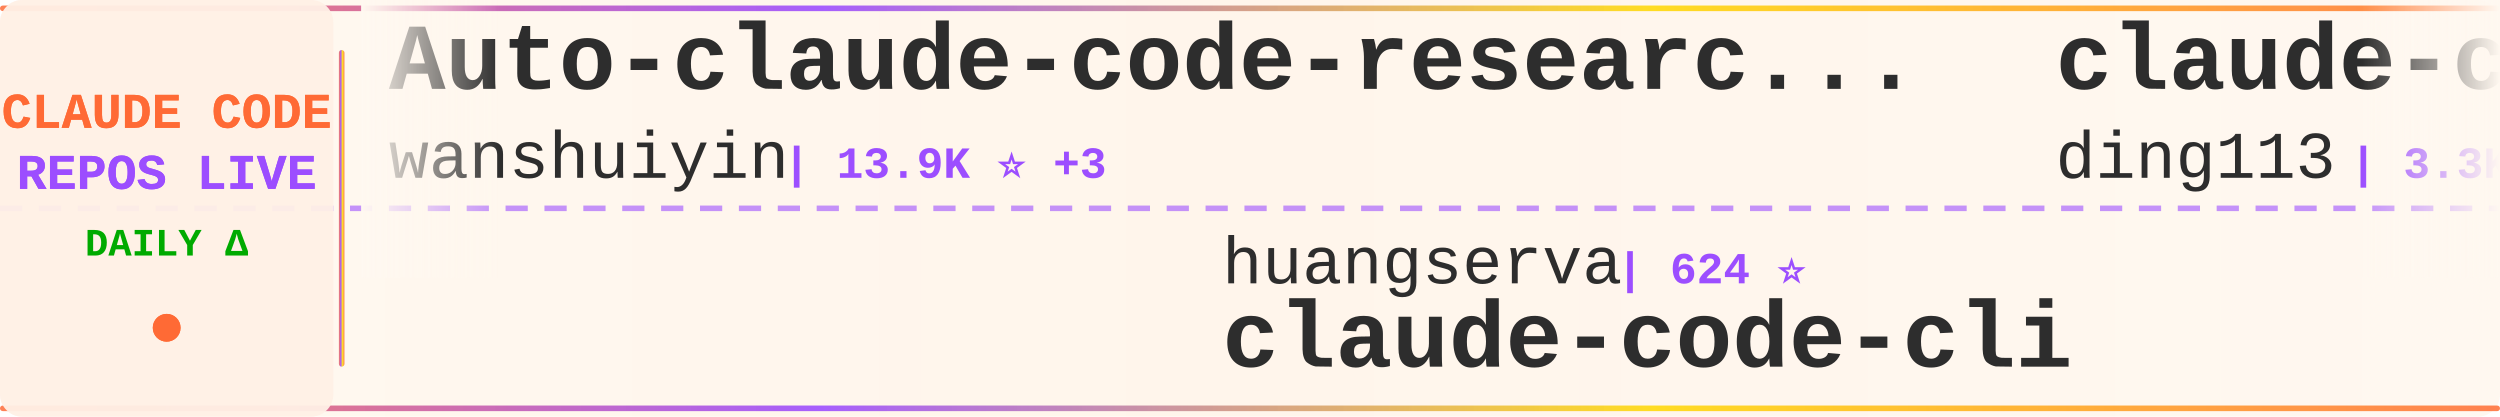
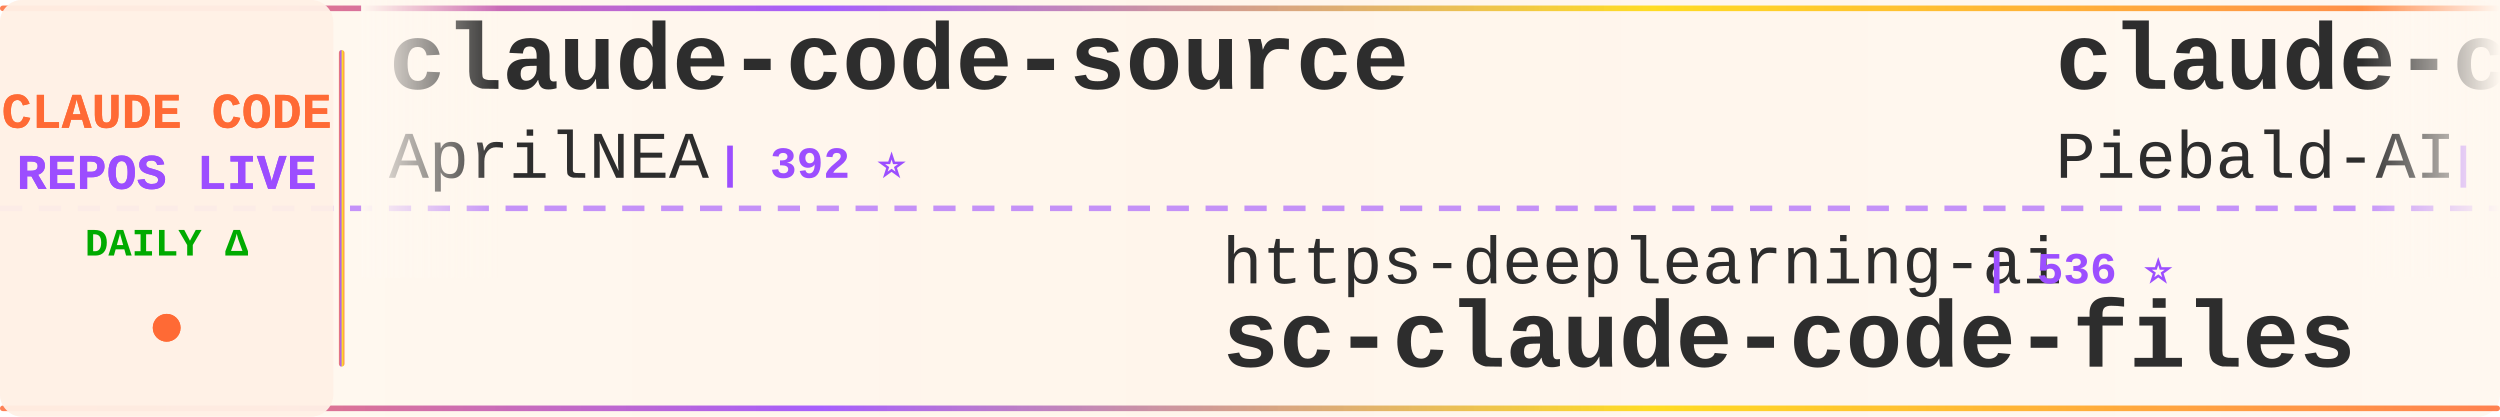
<svg xmlns="http://www.w3.org/2000/svg" width="900" height="150">
  <defs>
    <linearGradient id="tickerBg" x1="0%" y1="0%" x2="100%" y2="0%">
      <stop offset="0%" style="stop-color:#fff8f0;stop-opacity:0.98" />
      <stop offset="50%" style="stop-color:#fff5eb;stop-opacity:1" />
      <stop offset="100%" style="stop-color:#fff8f0;stop-opacity:0.98" />
    </linearGradient>
    <linearGradient id="borderGrad" x1="0%" y1="0%" x2="100%" y2="0%">
      <stop offset="0%" style="stop-color:#FF6B35;stop-opacity:0.85">
        <animate attributeName="stop-opacity" values="0.85;1;0.85" dur="2s" repeatCount="indefinite" />
      </stop>
      <stop offset="33%" style="stop-color:#9C4EFF;stop-opacity:0.9">
        <animate attributeName="stop-opacity" values="0.9;1;0.9" dur="2.2s" repeatCount="indefinite" />
      </stop>
      <stop offset="66%" style="stop-color:#FFD700;stop-opacity:0.85">
        <animate attributeName="stop-opacity" values="0.85;1;0.85" dur="1.8s" repeatCount="indefinite" />
      </stop>
      <stop offset="100%" style="stop-color:#FF6B35;stop-opacity:0.85">
        <animate attributeName="stop-opacity" values="0.85;1;0.85" dur="2s" repeatCount="indefinite" />
      </stop>
    </linearGradient>
    <filter id="textGlow">
      <feGaussianBlur stdDeviation="0.15" result="coloredBlur" />
      <feMerge>
        <feMergeNode in="coloredBlur" />
        <feMergeNode in="SourceGraphic" />
      </feMerge>
    </filter>
    <filter id="metricGlow">
      <feGaussianBlur stdDeviation="0.2" result="coloredBlur" />
      <feMerge>
        <feMergeNode in="coloredBlur" />
        <feMergeNode in="SourceGraphic" />
      </feMerge>
    </filter>
    <linearGradient id="leftFade" x1="0%" y1="0%" x2="100%" y2="0%">
      <stop offset="0%" style="stop-color:#fff8f0;stop-opacity:1" />
      <stop offset="100%" style="stop-color:#fff8f0;stop-opacity:0" />
    </linearGradient>
    <linearGradient id="rightFade" x1="0%" y1="0%" x2="100%" y2="0%">
      <stop offset="0%" style="stop-color:#fff8f0;stop-opacity:0" />
      <stop offset="100%" style="stop-color:#fff8f0;stop-opacity:1" />
    </linearGradient>
  </defs>
  <rect width="900" height="150" fill="url(#tickerBg)" rx="8" />
  <rect x="0" y="2" width="900" height="2" fill="url(#borderGrad)" rx="1" />
  <rect x="0" y="146" width="900" height="2" fill="url(#borderGrad)" rx="1" />
  <line x1="0" y1="75" x2="900" y2="75" stroke="#9C4EFF" stroke-width="2" stroke-dasharray="8 6" opacity="0.6" />
  <rect x="0" y="0" width="120" height="150" fill="#fff0e6" opacity="0.95" rx="8" />
  <text x="60" y="46" font-family="'Courier New', monospace" font-size="18" font-weight="bold" fill="#FF6B35" text-anchor="middle" filter="url(#textGlow)">
    CLAUDE CODE
  </text>
  <text x="60" y="68" font-family="'Courier New', monospace" font-size="18" font-weight="bold" fill="#9C4EFF" text-anchor="middle" filter="url(#textGlow)">
    REPOS LIVE
  </text>
  <text x="60" y="92" font-family="'Courier New', monospace" font-size="14" font-weight="bold" fill="#00aa00" text-anchor="middle">
    DAILY Δ
  </text>
  <circle cx="60" cy="118" r="5" fill="#FF6B35" filter="url(#metricGlow)">
    <animate attributeName="r" values="4;6;4" dur="1.5s" repeatCount="indefinite" />
    <animate attributeName="opacity" values="0.6;1;0.6" dur="1.5s" repeatCount="indefinite" />
  </circle>
  <rect x="122" y="18" width="2" height="114" fill="url(#borderGrad)" rx="1" />
  <clipPath id="tickerClip">
    <rect x="130" y="0" width="770" height="150" />
  </clipPath>
  <g clip-path="url(#tickerClip)">
    <g id="tickerItems">
      <animateTransform attributeName="transform" attributeType="XML" type="translate" from="0 0" to="-3000 0" dur="54s" repeatCount="indefinite" />
      <g transform="translate(0, 0)">
-         <text x="140" y="32" font-family="'Courier New', monospace" font-size="34" font-weight="bold" fill="#2d2d2d">Auto-claude-code-researc...</text>
-         <text x="140" y="64" font-family="'Courier New', monospace" font-size="24" font-weight="normal" fill="#2d2d2d" opacity="1.0">wanshuiyin</text>
-         <text x="282" y="64" font-family="'Courier New', monospace" font-size="16" font-weight="bold" fill="#9C4EFF"> | 13.9K ⭐ +3</text>
+         <text x="140" y="32" font-family="'Courier New', monospace" font-size="34" font-weight="bold" fill="#2d2d2d">claude-code-source</text>
+         <text x="140" y="64" font-family="'Courier New', monospace" font-size="24" font-weight="normal" fill="#2d2d2d" opacity="1.0">AprilNEA</text>
+         <text x="258" y="64" font-family="'Courier New', monospace" font-size="16" font-weight="bold" fill="#9C4EFF"> | 392 ⭐</text>
      </g>
      <g transform="translate(300, 0)">
-         <text x="140" y="102" font-family="'Courier New', monospace" font-size="24" font-weight="normal" fill="#2d2d2d" opacity="1.0">huangserva</text>
-         <text x="282" y="102" font-family="'Courier New', monospace" font-size="16" font-weight="bold" fill="#9C4EFF"> | 624 ⭐</text>
-         <text x="140" y="132" font-family="'Courier New', monospace" font-size="34" font-weight="bold" fill="#2d2d2d">claude-code-cli</text>
+         <text x="140" y="102" font-family="'Courier New', monospace" font-size="24" font-weight="normal" fill="#2d2d2d" opacity="1.0">https-deeplearning-ai</text>
+         <text x="414" y="102" font-family="'Courier New', monospace" font-size="16" font-weight="bold" fill="#9C4EFF"> | 536 ⭐</text>
+         <text x="140" y="132" font-family="'Courier New', monospace" font-size="34" font-weight="bold" fill="#2d2d2d">sc-claude-code-files</text>
      </g>
      <g transform="translate(600, 0)">
-         <text x="140" y="32" font-family="'Courier New', monospace" font-size="34" font-weight="bold" fill="#2d2d2d">claude-code-hub</text>
-         <text x="140" y="64" font-family="'Courier New', monospace" font-size="24" font-weight="normal" fill="#2d2d2d" opacity="1.0">ding113</text>
-         <text x="246" y="64" font-family="'Courier New', monospace" font-size="16" font-weight="bold" fill="#9C4EFF"> | 3.3K ⭐</text>
+         <text x="140" y="32" font-family="'Courier New', monospace" font-size="34" font-weight="bold" fill="#2d2d2d">claude-code-system-promp...</text>
+         <text x="140" y="64" font-family="'Courier New', monospace" font-size="24" font-weight="normal" fill="#2d2d2d" opacity="1.0">Piebald-AI</text>
+         <text x="282" y="64" font-family="'Courier New', monospace" font-size="16" font-weight="bold" fill="#9C4EFF"> | 12.0K ⭐ +2</text>
      </g>
      <g transform="translate(900, 0)">
-         <text x="140" y="102" font-family="'Courier New', monospace" font-size="24" font-weight="normal" fill="#2d2d2d" opacity="1.0">zebbern</text>
-         <text x="246" y="102" font-family="'Courier New', monospace" font-size="16" font-weight="bold" fill="#9C4EFF"> | 4.4K ⭐</text>
-         <text x="140" y="132" font-family="'Courier New', monospace" font-size="34" font-weight="bold" fill="#2d2d2d">claude-code-guide</text>
+         <text x="140" y="102" font-family="'Courier New', monospace" font-size="24" font-weight="normal" fill="#2d2d2d" opacity="1.0">Pimzino</text>
+         <text x="246" y="102" font-family="'Courier New', monospace" font-size="16" font-weight="bold" fill="#9C4EFF"> | 3.8K ⭐</text>
+         <text x="140" y="132" font-family="'Courier New', monospace" font-size="34" font-weight="bold" fill="#2d2d2d">claude-code-spec-workflo...</text>
      </g>
      <g transform="translate(1200, 0)">
-         <text x="140" y="32" font-family="'Courier New', monospace" font-size="34" font-weight="bold" fill="#2d2d2d">claude-code-base-action</text>
-         <text x="140" y="64" font-family="'Courier New', monospace" font-size="24" font-weight="normal" fill="#2d2d2d" opacity="1.0">anthropics</text>
-         <text x="282" y="64" font-family="'Courier New', monospace" font-size="16" font-weight="bold" fill="#9C4EFF"> | 927 ⭐</text>
+         <text x="140" y="32" font-family="'Courier New', monospace" font-size="34" font-weight="bold" fill="#2d2d2d">Claude-Code</text>
+         <text x="140" y="64" font-family="'Courier New', monospace" font-size="24" font-weight="normal" fill="#2d2d2d" opacity="1.0">KPR111</text>
+         <text x="234" y="64" font-family="'Courier New', monospace" font-size="16" font-weight="bold" fill="#9C4EFF"> | 18 ⭐</text>
      </g>
      <g transform="translate(1500, 0)">
-         <text x="140" y="102" font-family="'Courier New', monospace" font-size="24" font-weight="normal" fill="#2d2d2d" opacity="1.0">feiskyer</text>
-         <text x="258" y="102" font-family="'Courier New', monospace" font-size="16" font-weight="bold" fill="#9C4EFF"> | 1.6K ⭐</text>
-         <text x="140" y="132" font-family="'Courier New', monospace" font-size="34" font-weight="bold" fill="#2d2d2d">claude-code-settings</text>
+         <text x="140" y="102" font-family="'Courier New', monospace" font-size="24" font-weight="normal" fill="#2d2d2d" opacity="1.0">nicedreamzapp</text>
+         <text x="318" y="102" font-family="'Courier New', monospace" font-size="16" font-weight="bold" fill="#9C4EFF"> | 3.0K ⭐</text>
+         <text x="140" y="132" font-family="'Courier New', monospace" font-size="34" font-weight="bold" fill="#2d2d2d">claude-code-local</text>
      </g>
      <g transform="translate(1800, 0)">
-         <text x="140" y="32" font-family="'Courier New', monospace" font-size="34" font-weight="bold" fill="#2d2d2d">claude-code-video-toolki...</text>
-         <text x="140" y="64" font-family="'Courier New', monospace" font-size="24" font-weight="normal" fill="#2d2d2d" opacity="1.0">digitalsamba</text>
-         <text x="306" y="64" font-family="'Courier New', monospace" font-size="16" font-weight="bold" fill="#9C4EFF"> | 1.8K ⭐ +2</text>
+         <text x="140" y="32" font-family="'Courier New', monospace" font-size="34" font-weight="bold" fill="#2d2d2d">Claude-Code-Game-Studios</text>
+         <text x="140" y="64" font-family="'Courier New', monospace" font-size="24" font-weight="normal" fill="#2d2d2d" opacity="1.0">Donchitos</text>
+         <text x="270" y="64" font-family="'Courier New', monospace" font-size="16" font-weight="bold" fill="#9C4EFF"> | 23.4K ⭐</text>
      </g>
      <g transform="translate(2100, 0)">
-         <text x="140" y="102" font-family="'Courier New', monospace" font-size="24" font-weight="normal" fill="#2d2d2d" opacity="1.0">krusemediallc</text>
-         <text x="318" y="102" font-family="'Courier New', monospace" font-size="16" font-weight="bold" fill="#9C4EFF"> | 1.0K ⭐</text>
-         <text x="140" y="132" font-family="'Courier New', monospace" font-size="34" font-weight="bold" fill="#2d2d2d">arcads-claude-code</text>
+         <text x="140" y="102" font-family="'Courier New', monospace" font-size="24" font-weight="normal" fill="#2d2d2d" opacity="1.0">FlorianBruniaux</text>
+         <text x="342" y="102" font-family="'Courier New', monospace" font-size="16" font-weight="bold" fill="#9C4EFF"> | 5.6K ⭐ +2</text>
+         <text x="140" y="132" font-family="'Courier New', monospace" font-size="34" font-weight="bold" fill="#2d2d2d">claude-code-ultimate-gui...</text>
      </g>
      <g transform="translate(2400, 0)">
-         <text x="140" y="32" font-family="'Courier New', monospace" font-size="34" font-weight="bold" fill="#2d2d2d">system_prompts_leaks</text>
-         <text x="140" y="64" font-family="'Courier New', monospace" font-size="24" font-weight="normal" fill="#2d2d2d" opacity="1.0">asgeirtj</text>
-         <text x="258" y="64" font-family="'Courier New', monospace" font-size="16" font-weight="bold" fill="#9C4EFF"> | 60.6K ⭐ +29</text>
+         <text x="140" y="32" font-family="'Courier New', monospace" font-size="34" font-weight="bold" fill="#2d2d2d">claude-code-guide</text>
+         <text x="140" y="64" font-family="'Courier New', monospace" font-size="24" font-weight="normal" fill="#2d2d2d" opacity="1.0">Cranot</text>
+         <text x="234" y="64" font-family="'Courier New', monospace" font-size="16" font-weight="bold" fill="#9C4EFF"> | 2.9K ⭐</text>
      </g>
      <g transform="translate(2700, 0)">
-         <text x="140" y="102" font-family="'Courier New', monospace" font-size="24" font-weight="normal" fill="#2d2d2d" opacity="1.0">xu-xiang</text>
-         <text x="258" y="102" font-family="'Courier New', monospace" font-size="16" font-weight="bold" fill="#9C4EFF"> | 1.8K ⭐ +3</text>
-         <text x="140" y="132" font-family="'Courier New', monospace" font-size="34" font-weight="bold" fill="#2d2d2d">everything-claude-code-z...</text>
+         <text x="140" y="102" font-family="'Courier New', monospace" font-size="24" font-weight="normal" fill="#2d2d2d" opacity="1.0">777genius</text>
+         <text x="270" y="102" font-family="'Courier New', monospace" font-size="16" font-weight="bold" fill="#9C4EFF"> | 921 ⭐</text>
+         <text x="140" y="132" font-family="'Courier New', monospace" font-size="34" font-weight="bold" fill="#2d2d2d">claude-code-source-code</text>
      </g>
      <g transform="translate(3000, 0)">
-         <text x="140" y="32" font-family="'Courier New', monospace" font-size="34" font-weight="bold" fill="#2d2d2d">Auto-claude-code-researc...</text>
-         <text x="140" y="64" font-family="'Courier New', monospace" font-size="24" font-weight="normal" fill="#2d2d2d" opacity="1.0">wanshuiyin</text>
-         <text x="282" y="64" font-family="'Courier New', monospace" font-size="16" font-weight="bold" fill="#9C4EFF"> | 13.9K ⭐ +3</text>
+         <text x="140" y="32" font-family="'Courier New', monospace" font-size="34" font-weight="bold" fill="#2d2d2d">claude-code-source</text>
+         <text x="140" y="64" font-family="'Courier New', monospace" font-size="24" font-weight="normal" fill="#2d2d2d" opacity="1.0">AprilNEA</text>
+         <text x="258" y="64" font-family="'Courier New', monospace" font-size="16" font-weight="bold" fill="#9C4EFF"> | 392 ⭐</text>
      </g>
      <g transform="translate(3300, 0)">
-         <text x="140" y="102" font-family="'Courier New', monospace" font-size="24" font-weight="normal" fill="#2d2d2d" opacity="1.0">huangserva</text>
-         <text x="282" y="102" font-family="'Courier New', monospace" font-size="16" font-weight="bold" fill="#9C4EFF"> | 624 ⭐</text>
-         <text x="140" y="132" font-family="'Courier New', monospace" font-size="34" font-weight="bold" fill="#2d2d2d">claude-code-cli</text>
+         <text x="140" y="102" font-family="'Courier New', monospace" font-size="24" font-weight="normal" fill="#2d2d2d" opacity="1.0">https-deeplearning-ai</text>
+         <text x="414" y="102" font-family="'Courier New', monospace" font-size="16" font-weight="bold" fill="#9C4EFF"> | 536 ⭐</text>
+         <text x="140" y="132" font-family="'Courier New', monospace" font-size="34" font-weight="bold" fill="#2d2d2d">sc-claude-code-files</text>
      </g>
      <g transform="translate(3600, 0)">
-         <text x="140" y="32" font-family="'Courier New', monospace" font-size="34" font-weight="bold" fill="#2d2d2d">claude-code-hub</text>
-         <text x="140" y="64" font-family="'Courier New', monospace" font-size="24" font-weight="normal" fill="#2d2d2d" opacity="1.0">ding113</text>
-         <text x="246" y="64" font-family="'Courier New', monospace" font-size="16" font-weight="bold" fill="#9C4EFF"> | 3.3K ⭐</text>
+         <text x="140" y="32" font-family="'Courier New', monospace" font-size="34" font-weight="bold" fill="#2d2d2d">claude-code-system-promp...</text>
+         <text x="140" y="64" font-family="'Courier New', monospace" font-size="24" font-weight="normal" fill="#2d2d2d" opacity="1.0">Piebald-AI</text>
+         <text x="282" y="64" font-family="'Courier New', monospace" font-size="16" font-weight="bold" fill="#9C4EFF"> | 12.0K ⭐ +2</text>
      </g>
      <g transform="translate(3900, 0)">
-         <text x="140" y="102" font-family="'Courier New', monospace" font-size="24" font-weight="normal" fill="#2d2d2d" opacity="1.0">zebbern</text>
-         <text x="246" y="102" font-family="'Courier New', monospace" font-size="16" font-weight="bold" fill="#9C4EFF"> | 4.4K ⭐</text>
-         <text x="140" y="132" font-family="'Courier New', monospace" font-size="34" font-weight="bold" fill="#2d2d2d">claude-code-guide</text>
+         <text x="140" y="102" font-family="'Courier New', monospace" font-size="24" font-weight="normal" fill="#2d2d2d" opacity="1.0">Pimzino</text>
+         <text x="246" y="102" font-family="'Courier New', monospace" font-size="16" font-weight="bold" fill="#9C4EFF"> | 3.8K ⭐</text>
+         <text x="140" y="132" font-family="'Courier New', monospace" font-size="34" font-weight="bold" fill="#2d2d2d">claude-code-spec-workflo...</text>
      </g>
    </g>
  </g>
  <rect x="130" y="0" width="50" height="100" fill="url(#leftFade)" />
  <rect x="850" y="0" width="50" height="100" fill="url(#rightFade)" />
</svg>
